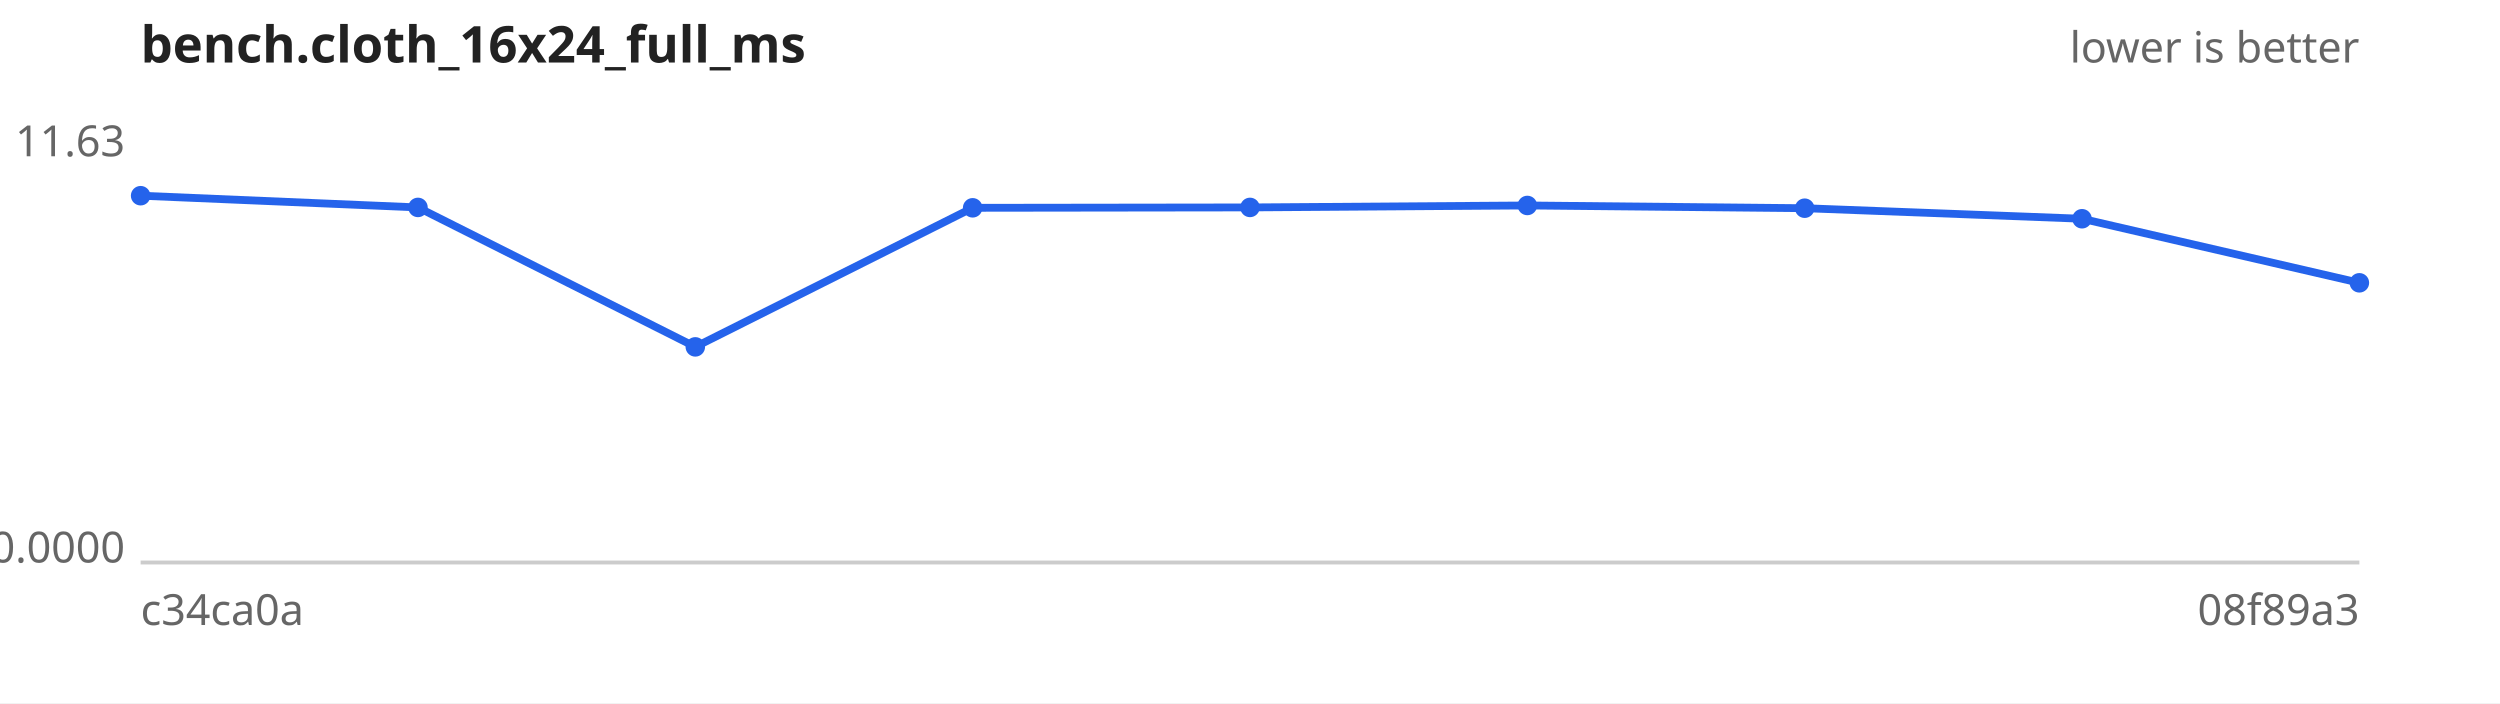
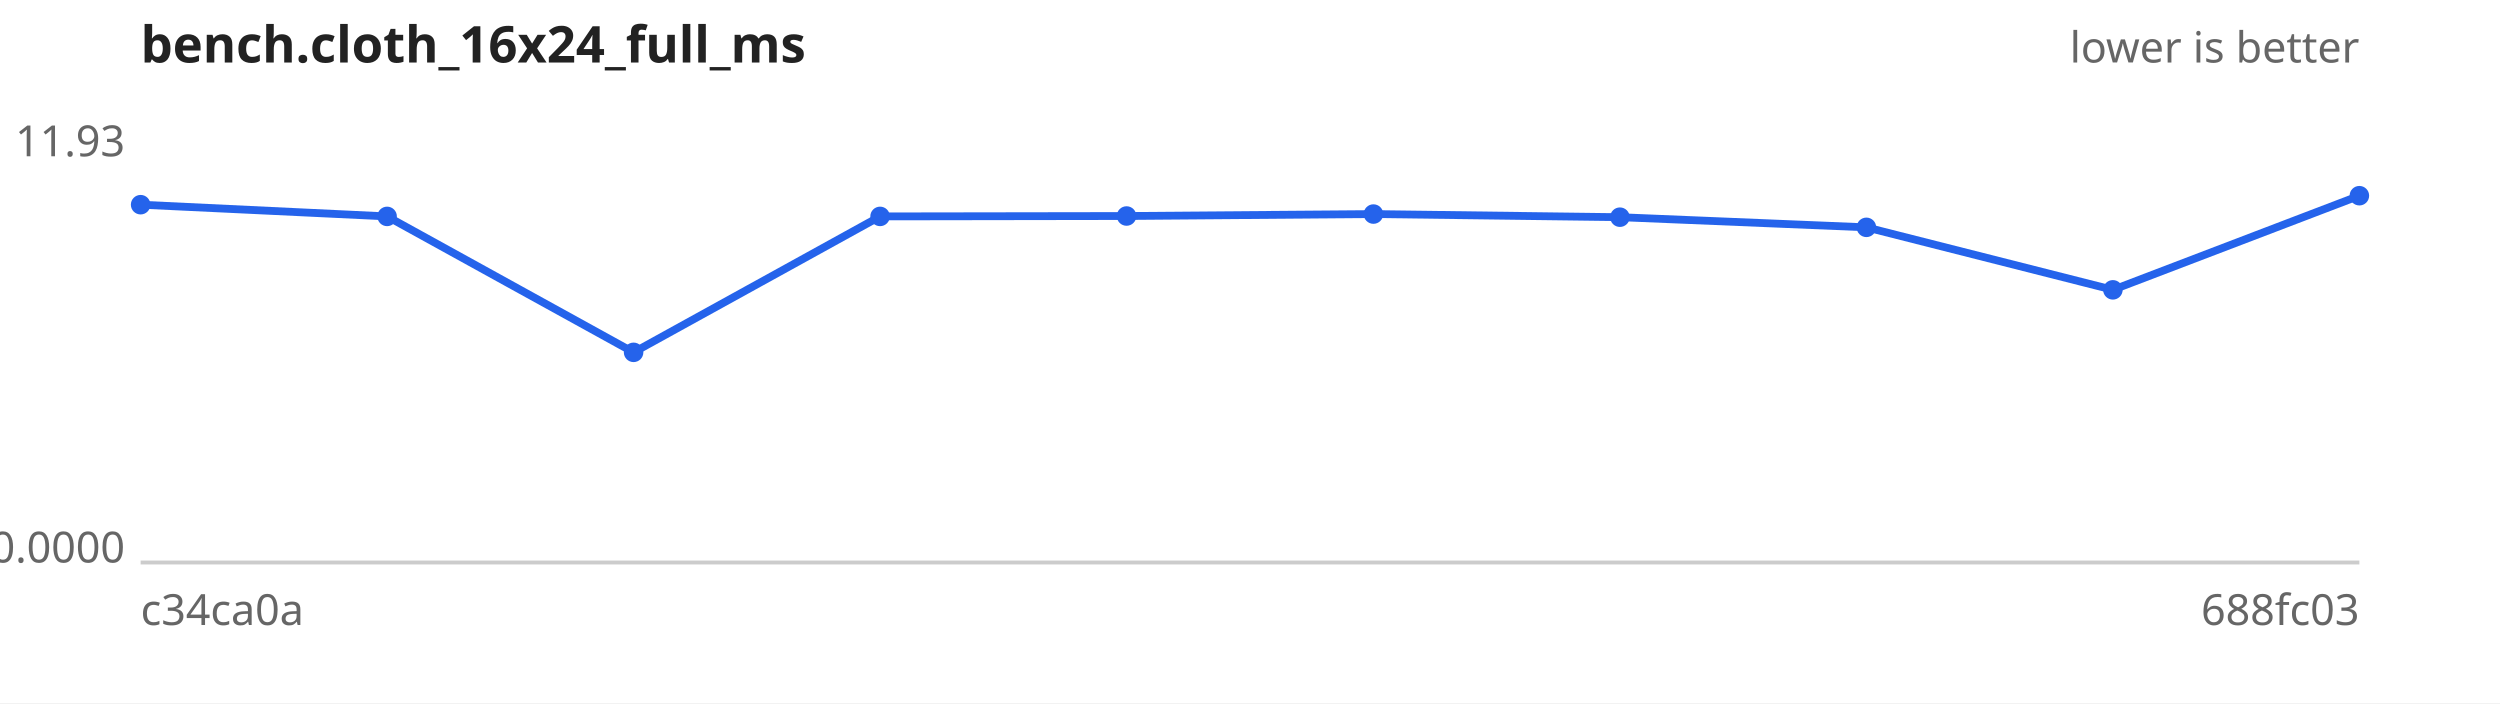
<svg xmlns="http://www.w3.org/2000/svg" width="640" height="180" viewBox="0 0 640 180" font-family="sans-serif" font-size="11">
  <rect width="640" height="180" fill="#ffffff" />
  <text x="36" y="16" font-size="13" font-weight="bold" fill="#222">bench.cloth_16x24_full_ms</text>
  <text x="604" y="16" text-anchor="end" fill="#666">lower is better</text>
  <line x1="36" y1="144" x2="604" y2="144" stroke="#ccc" />
-   <text x="32" y="40.0" text-anchor="end" fill="#666">11.63</text>
+   <text x="32" y="40.0" text-anchor="end" fill="#666">11.93</text>
  <text x="32" y="144.0" text-anchor="end" fill="#666">0.0000</text>
  <text x="36" y="160" fill="#666">c34ca0a</text>
-   <text x="604" y="160" text-anchor="end" fill="#666">08f89a3</text>
-   <path d="M36.0,50.1 L107.0,53.1 L178.0,88.8 L249.0,53.2 L320.0,53.1 L391.0,52.6 L462.0,53.3 L533.0,56.0 L604.0,72.4" fill="none" stroke="#2563eb" stroke-width="2" />
+   <text x="604" y="160" text-anchor="end" fill="#666">688fc03</text>
+   <path d="M36.0,52.4 L99.1,55.4 L162.2,90.2 L225.3,55.4 L288.4,55.3 L351.6,54.8 L414.7,55.6 L477.8,58.2 L540.9,74.2 L604.0,50.1" fill="none" stroke="#2563eb" stroke-width="2" />
  <g fill="#2563eb">
-     <circle cx="36.0" cy="50.1" r="2.5" />
-     <circle cx="107.0" cy="53.1" r="2.5" />
-     <circle cx="178.0" cy="88.8" r="2.5" />
-     <circle cx="249.0" cy="53.2" r="2.5" />
-     <circle cx="320.0" cy="53.1" r="2.5" />
-     <circle cx="391.0" cy="52.6" r="2.5" />
-     <circle cx="462.0" cy="53.3" r="2.5" />
-     <circle cx="533.0" cy="56.0" r="2.5" />
-     <circle cx="604.0" cy="72.4" r="2.5" />
+     <circle cx="36.0" cy="52.4" r="2.5" />
+     <circle cx="99.1" cy="55.4" r="2.5" />
+     <circle cx="162.2" cy="90.2" r="2.5" />
+     <circle cx="225.3" cy="55.4" r="2.5" />
+     <circle cx="288.4" cy="55.3" r="2.5" />
+     <circle cx="351.6" cy="54.8" r="2.5" />
+     <circle cx="414.7" cy="55.6" r="2.5" />
+     <circle cx="477.8" cy="58.2" r="2.5" />
+     <circle cx="540.9" cy="74.2" r="2.5" />
+     <circle cx="604.0" cy="50.1" r="2.5" />
  </g>
</svg>
